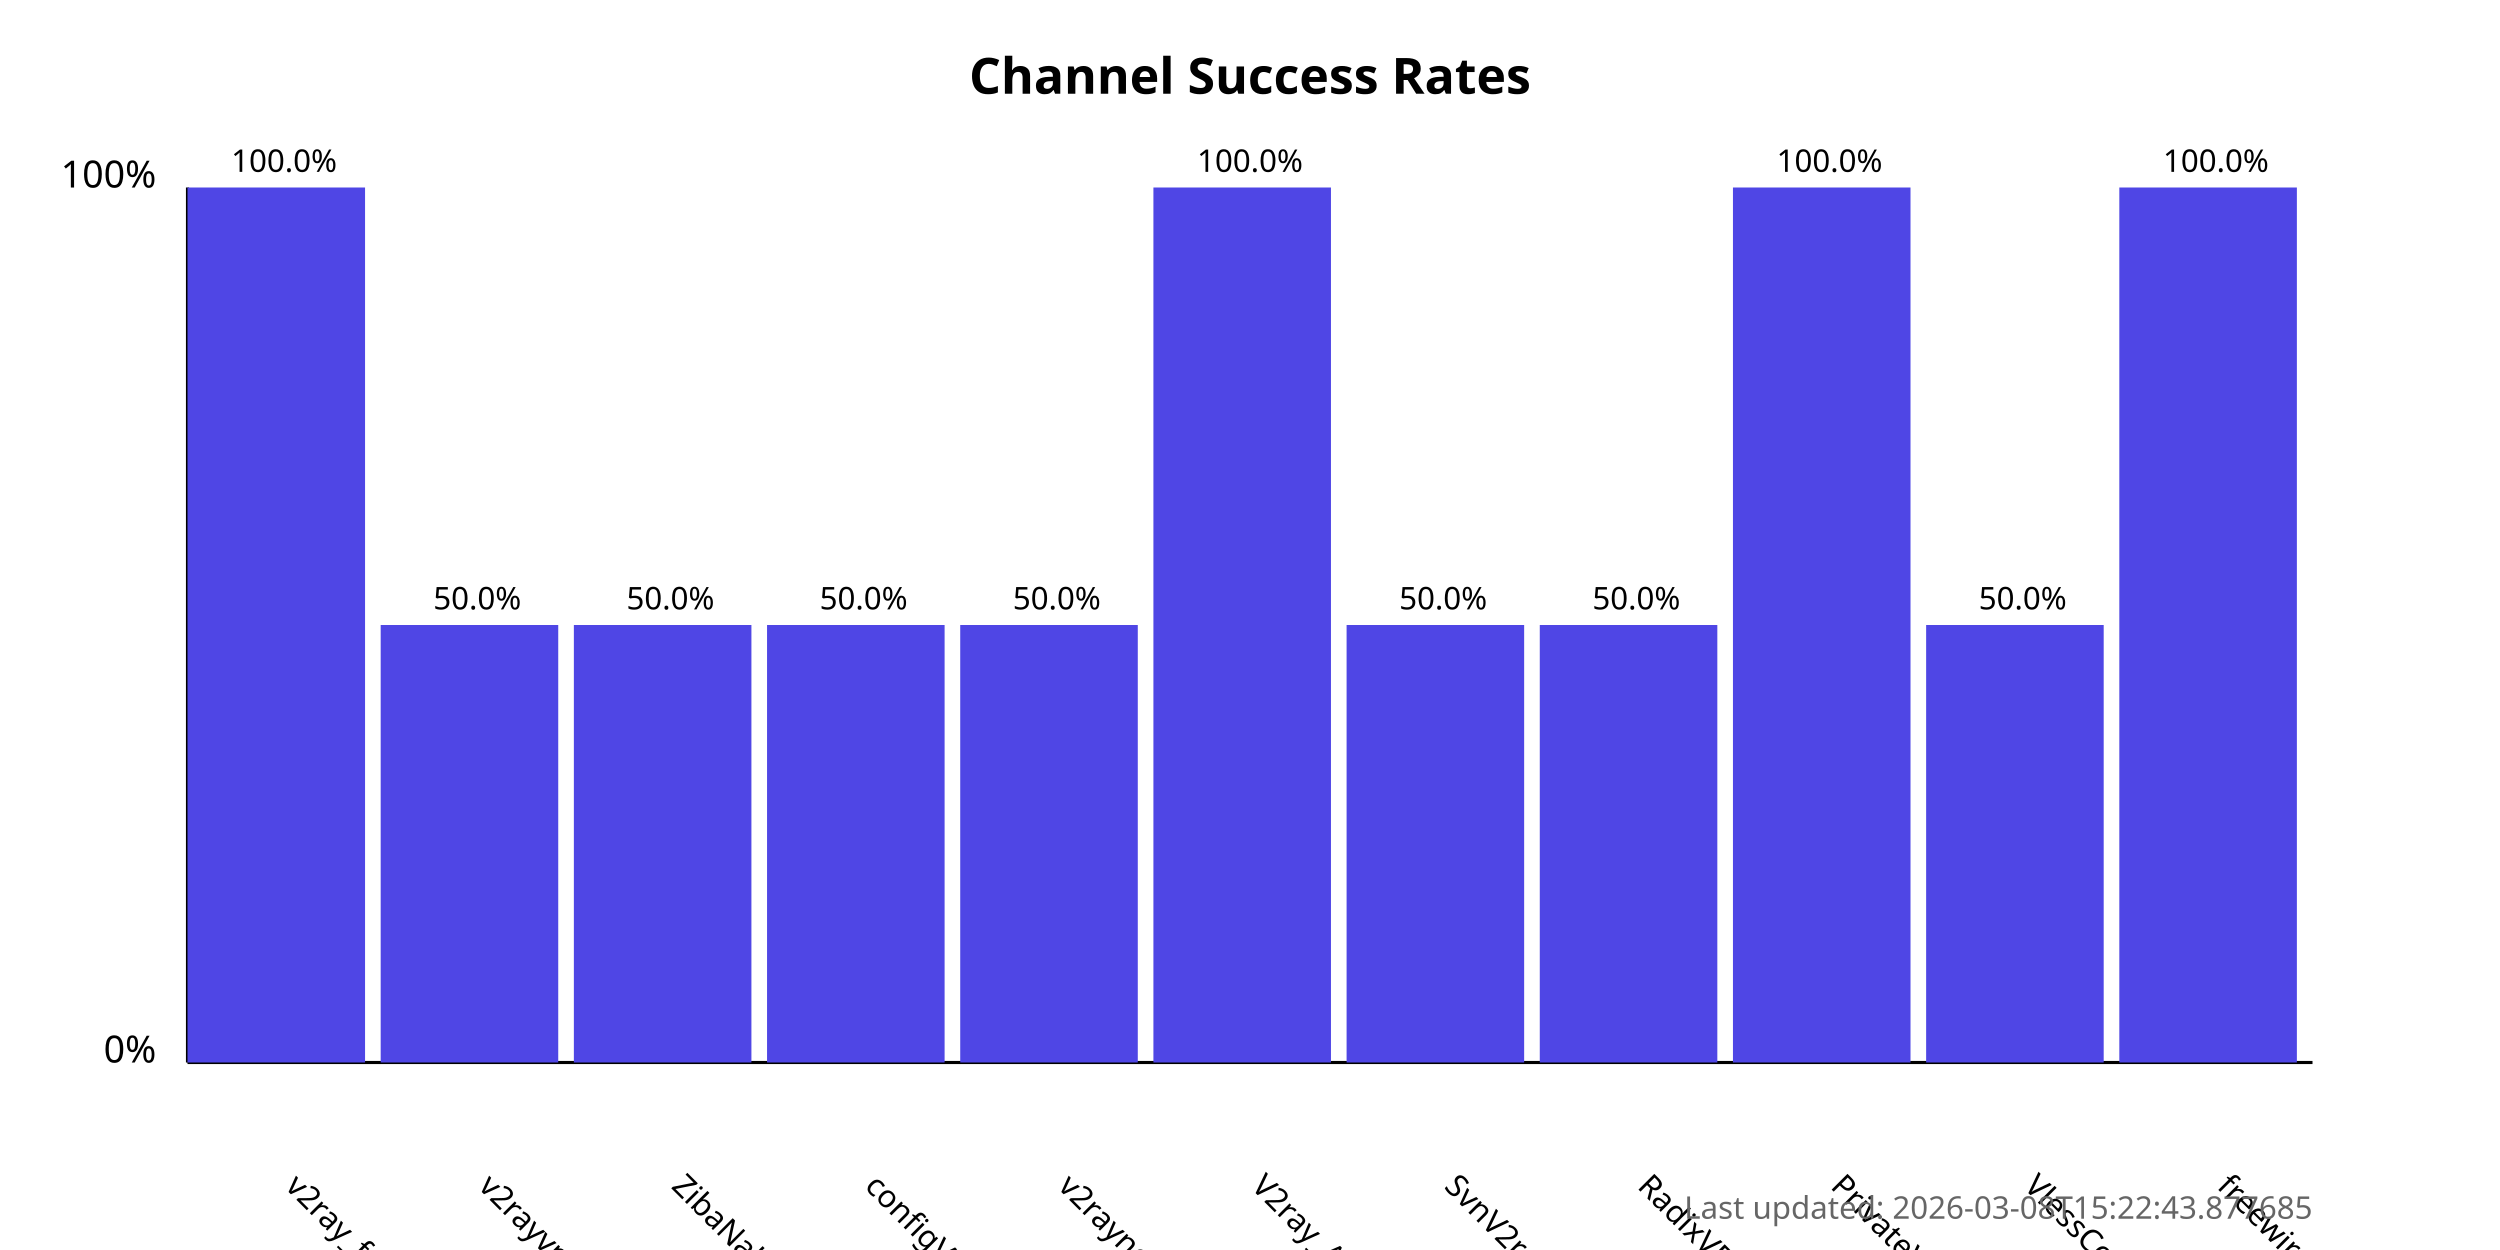
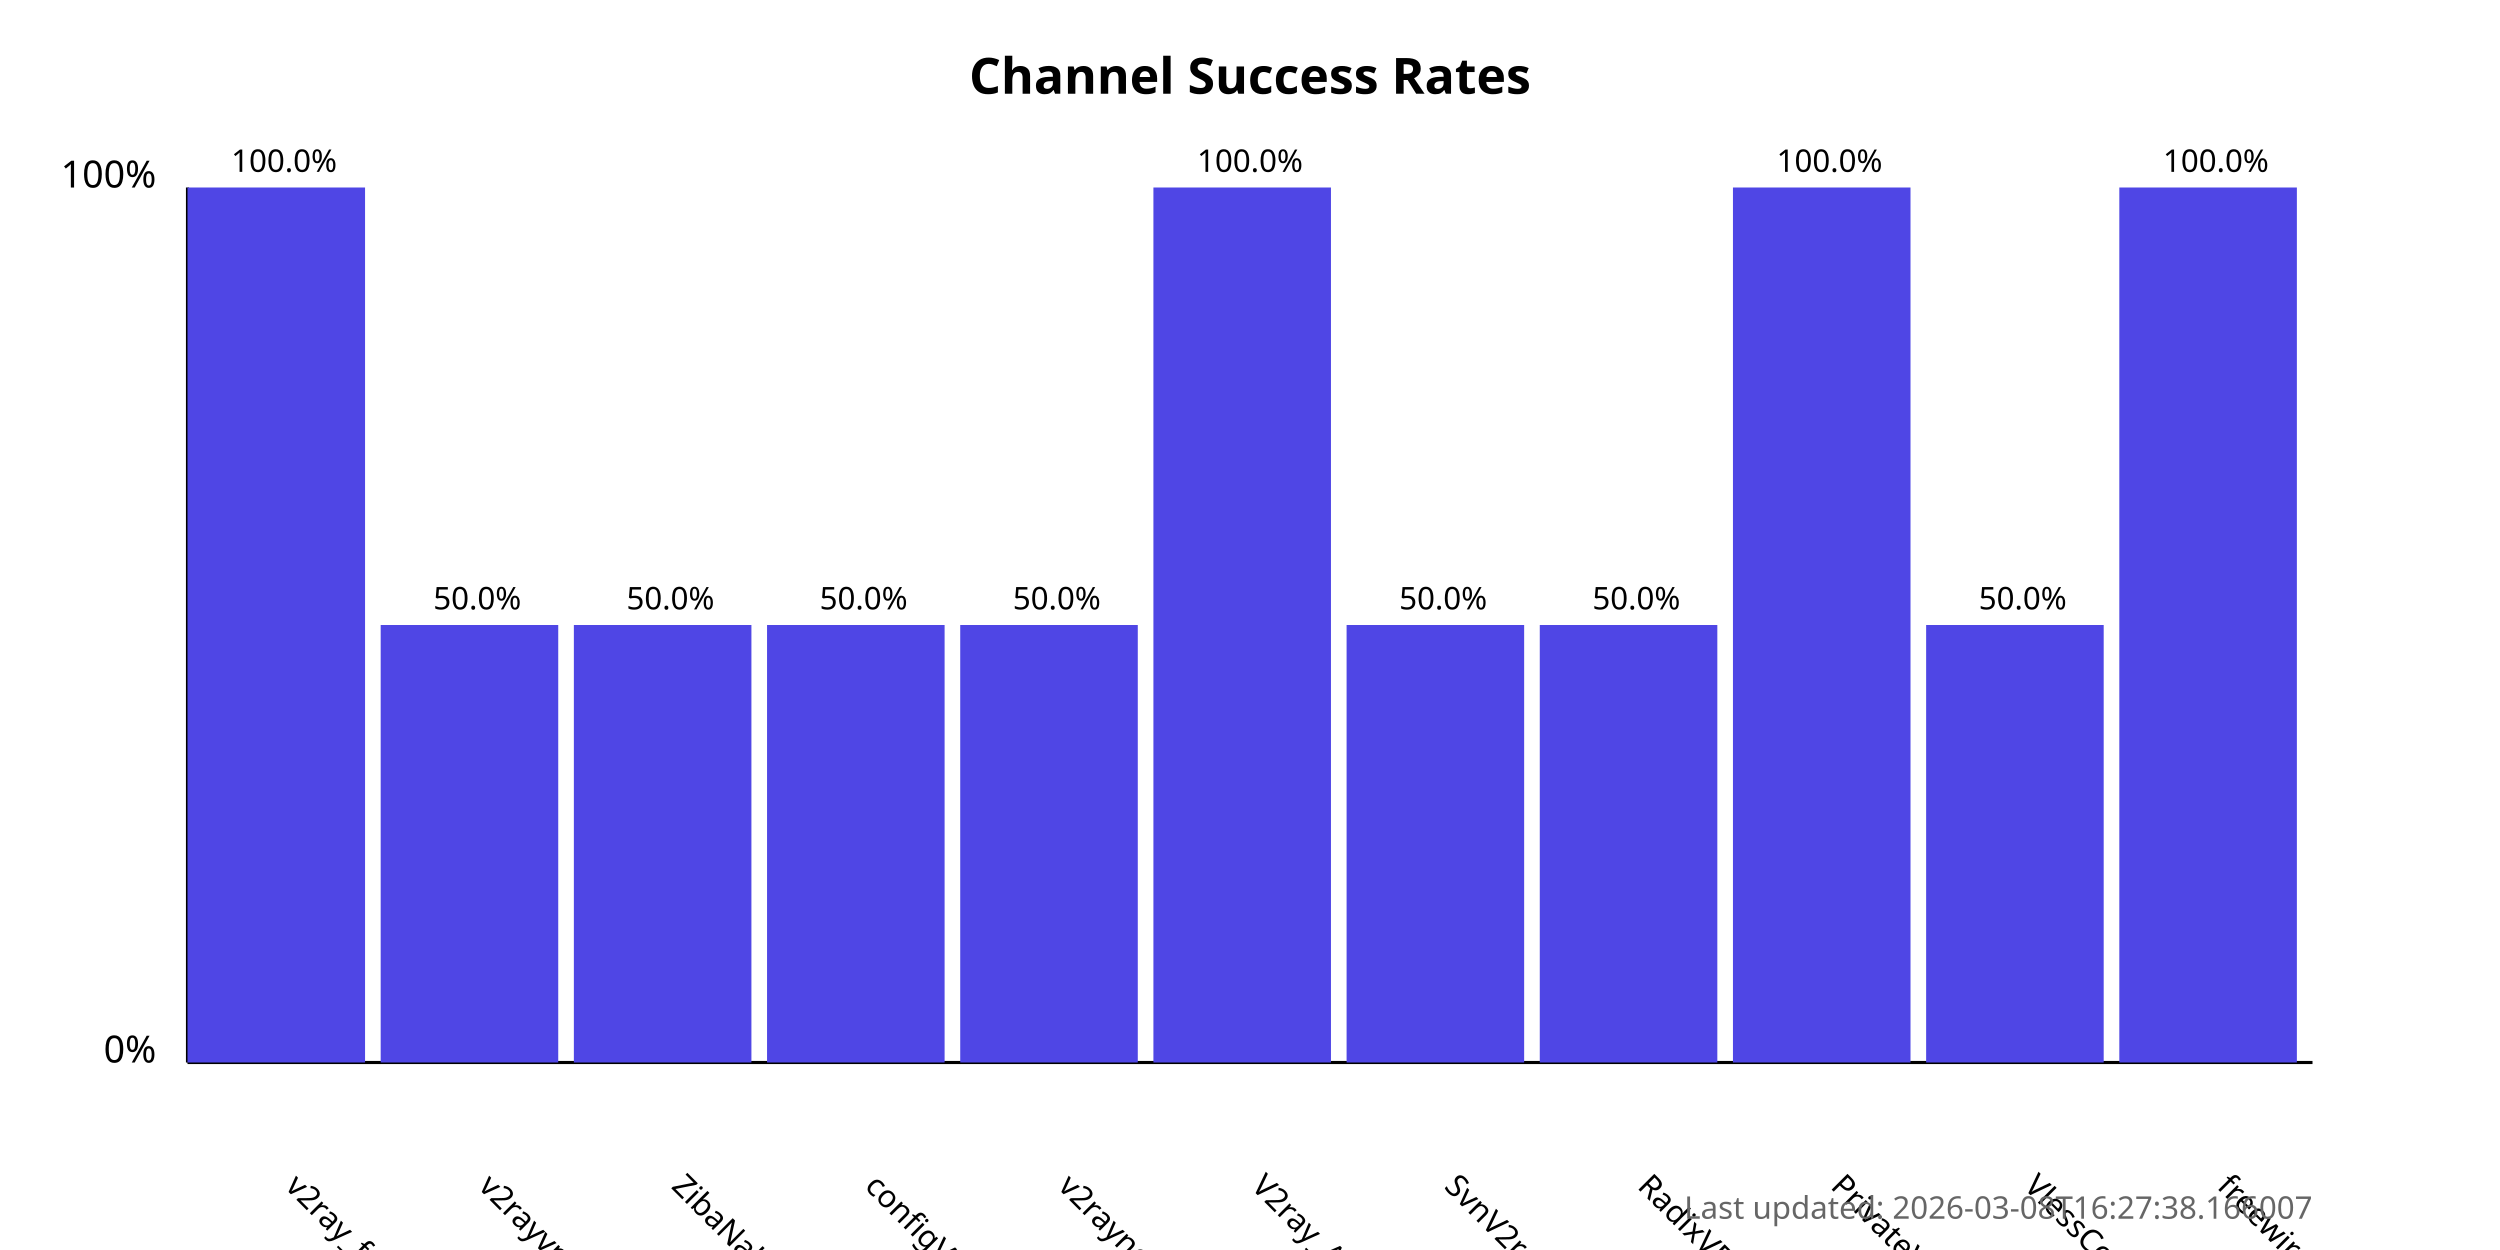
<svg xmlns="http://www.w3.org/2000/svg" width="800" height="400">
  <style>
            .chart-title { font: bold 16px sans-serif; }
            .axis-label { font: 12px sans-serif; }
            .tick-label { font: 10px sans-serif; }
            .bar { fill: #4f46e5; }
            .bar:hover { fill: #6366f1; }
            .timestamp { font: 10px sans-serif; fill: #666; }
        </style>
  <text x="400.0" y="30" text-anchor="middle" class="chart-title">
            Channel Success Rates
        </text>
  <line x1="60" y1="340" x2="60" y2="60" stroke="black" stroke-width="1" />
  <line x1="60" y1="340" x2="740" y2="340" stroke="black" stroke-width="1" />
  <text x="50" y="340" text-anchor="end" class="axis-label">0%</text>
  <text x="50" y="60" text-anchor="end" class="axis-label">100%</text>
  <g>
    <rect x="60" y="60.0" width="56.818" height="280.0" class="bar" />
    <text x="90.909" y="380" transform="rotate(45, 90.90909, 380)" text-anchor="start" class="tick-label">
                v2ray_free_conf
            </text>
    <text x="90.909" y="55.0" text-anchor="middle" class="tick-label">
                100.0%
            </text>
  </g>
  <g>
    <rect x="121.818" y="200.0" width="56.818" height="140.0" class="bar" />
    <text x="152.727" y="380" transform="rotate(45, 152.7273, 380)" text-anchor="start" class="tick-label">
                v2rayvpno
            </text>
    <text x="152.727" y="195.0" text-anchor="middle" class="tick-label">
                50.0%
            </text>
  </g>
  <g>
    <rect x="183.636" y="200.0" width="56.818" height="140.0" class="bar" />
    <text x="214.545" y="380" transform="rotate(45, 214.5455, 380)" text-anchor="start" class="tick-label">
                ZibaNabz
            </text>
    <text x="214.545" y="195.0" text-anchor="middle" class="tick-label">
                50.0%
            </text>
  </g>
  <g>
    <rect x="245.455" y="200.0" width="56.818" height="140.0" class="bar" />
    <text x="276.364" y="380" transform="rotate(45, 276.3636, 380)" text-anchor="start" class="tick-label">
                configV2rayForFree
            </text>
    <text x="276.364" y="195.0" text-anchor="middle" class="tick-label">
                50.0%
            </text>
  </g>
  <g>
    <rect x="307.273" y="200.0" width="56.818" height="140.0" class="bar" />
    <text x="338.182" y="380" transform="rotate(45, 338.1818, 380)" text-anchor="start" class="tick-label">
                v2rayngvpn
            </text>
    <text x="338.182" y="195.0" text-anchor="middle" class="tick-label">
                50.0%
            </text>
  </g>
  <g>
    <rect x="369.091" y="60.0" width="56.818" height="280.0" class="bar" />
    <text x="400.0" y="380" transform="rotate(45, 400.0, 380)" text-anchor="start" class="tick-label">
                V2ray_Alpha
            </text>
    <text x="400.0" y="55.0" text-anchor="middle" class="tick-label">
                100.0%
            </text>
  </g>
  <g>
    <rect x="430.909" y="200.0" width="56.818" height="140.0" class="bar" />
    <text x="461.818" y="380" transform="rotate(45, 461.8182, 380)" text-anchor="start" class="tick-label">
                SvnV2ray
            </text>
    <text x="461.818" y="195.0" text-anchor="middle" class="tick-label">
                50.0%
            </text>
  </g>
  <g>
    <rect x="492.727" y="200.0" width="56.818" height="140.0" class="bar" />
    <text x="523.636" y="380" transform="rotate(45, 523.6364, 380)" text-anchor="start" class="tick-label">
                RadixVPN
            </text>
    <text x="523.636" y="195.0" text-anchor="middle" class="tick-label">
                50.0%
            </text>
  </g>
  <g>
    <rect x="554.545" y="60.0" width="56.818" height="280.0" class="bar" />
    <text x="585.455" y="380" transform="rotate(45, 585.4545, 380)" text-anchor="start" class="tick-label">
                PrivateVPNs
            </text>
    <text x="585.455" y="55.0" text-anchor="middle" class="tick-label">
                100.0%
            </text>
  </g>
  <g>
    <rect x="616.364" y="200.0" width="56.818" height="140.0" class="bar" />
    <text x="647.273" y="380" transform="rotate(45, 647.2727, 380)" text-anchor="start" class="tick-label">
                VlessConfig
            </text>
    <text x="647.273" y="195.0" text-anchor="middle" class="tick-label">
                50.0%
            </text>
  </g>
  <g>
    <rect x="678.182" y="60.0" width="56.818" height="280.0" class="bar" />
    <text x="709.091" y="380" transform="rotate(45, 709.0909, 380)" text-anchor="start" class="tick-label">
                freewireguard
            </text>
    <text x="709.091" y="55.0" text-anchor="middle" class="tick-label">
                100.0%
            </text>
  </g>
  <text x="740" y="390" text-anchor="end" class="timestamp">
-             Last updated: 2026-03-08T15:22:43.877685
+             Last updated: 2026-03-08T16:27:38.166007
        </text>
</svg>
